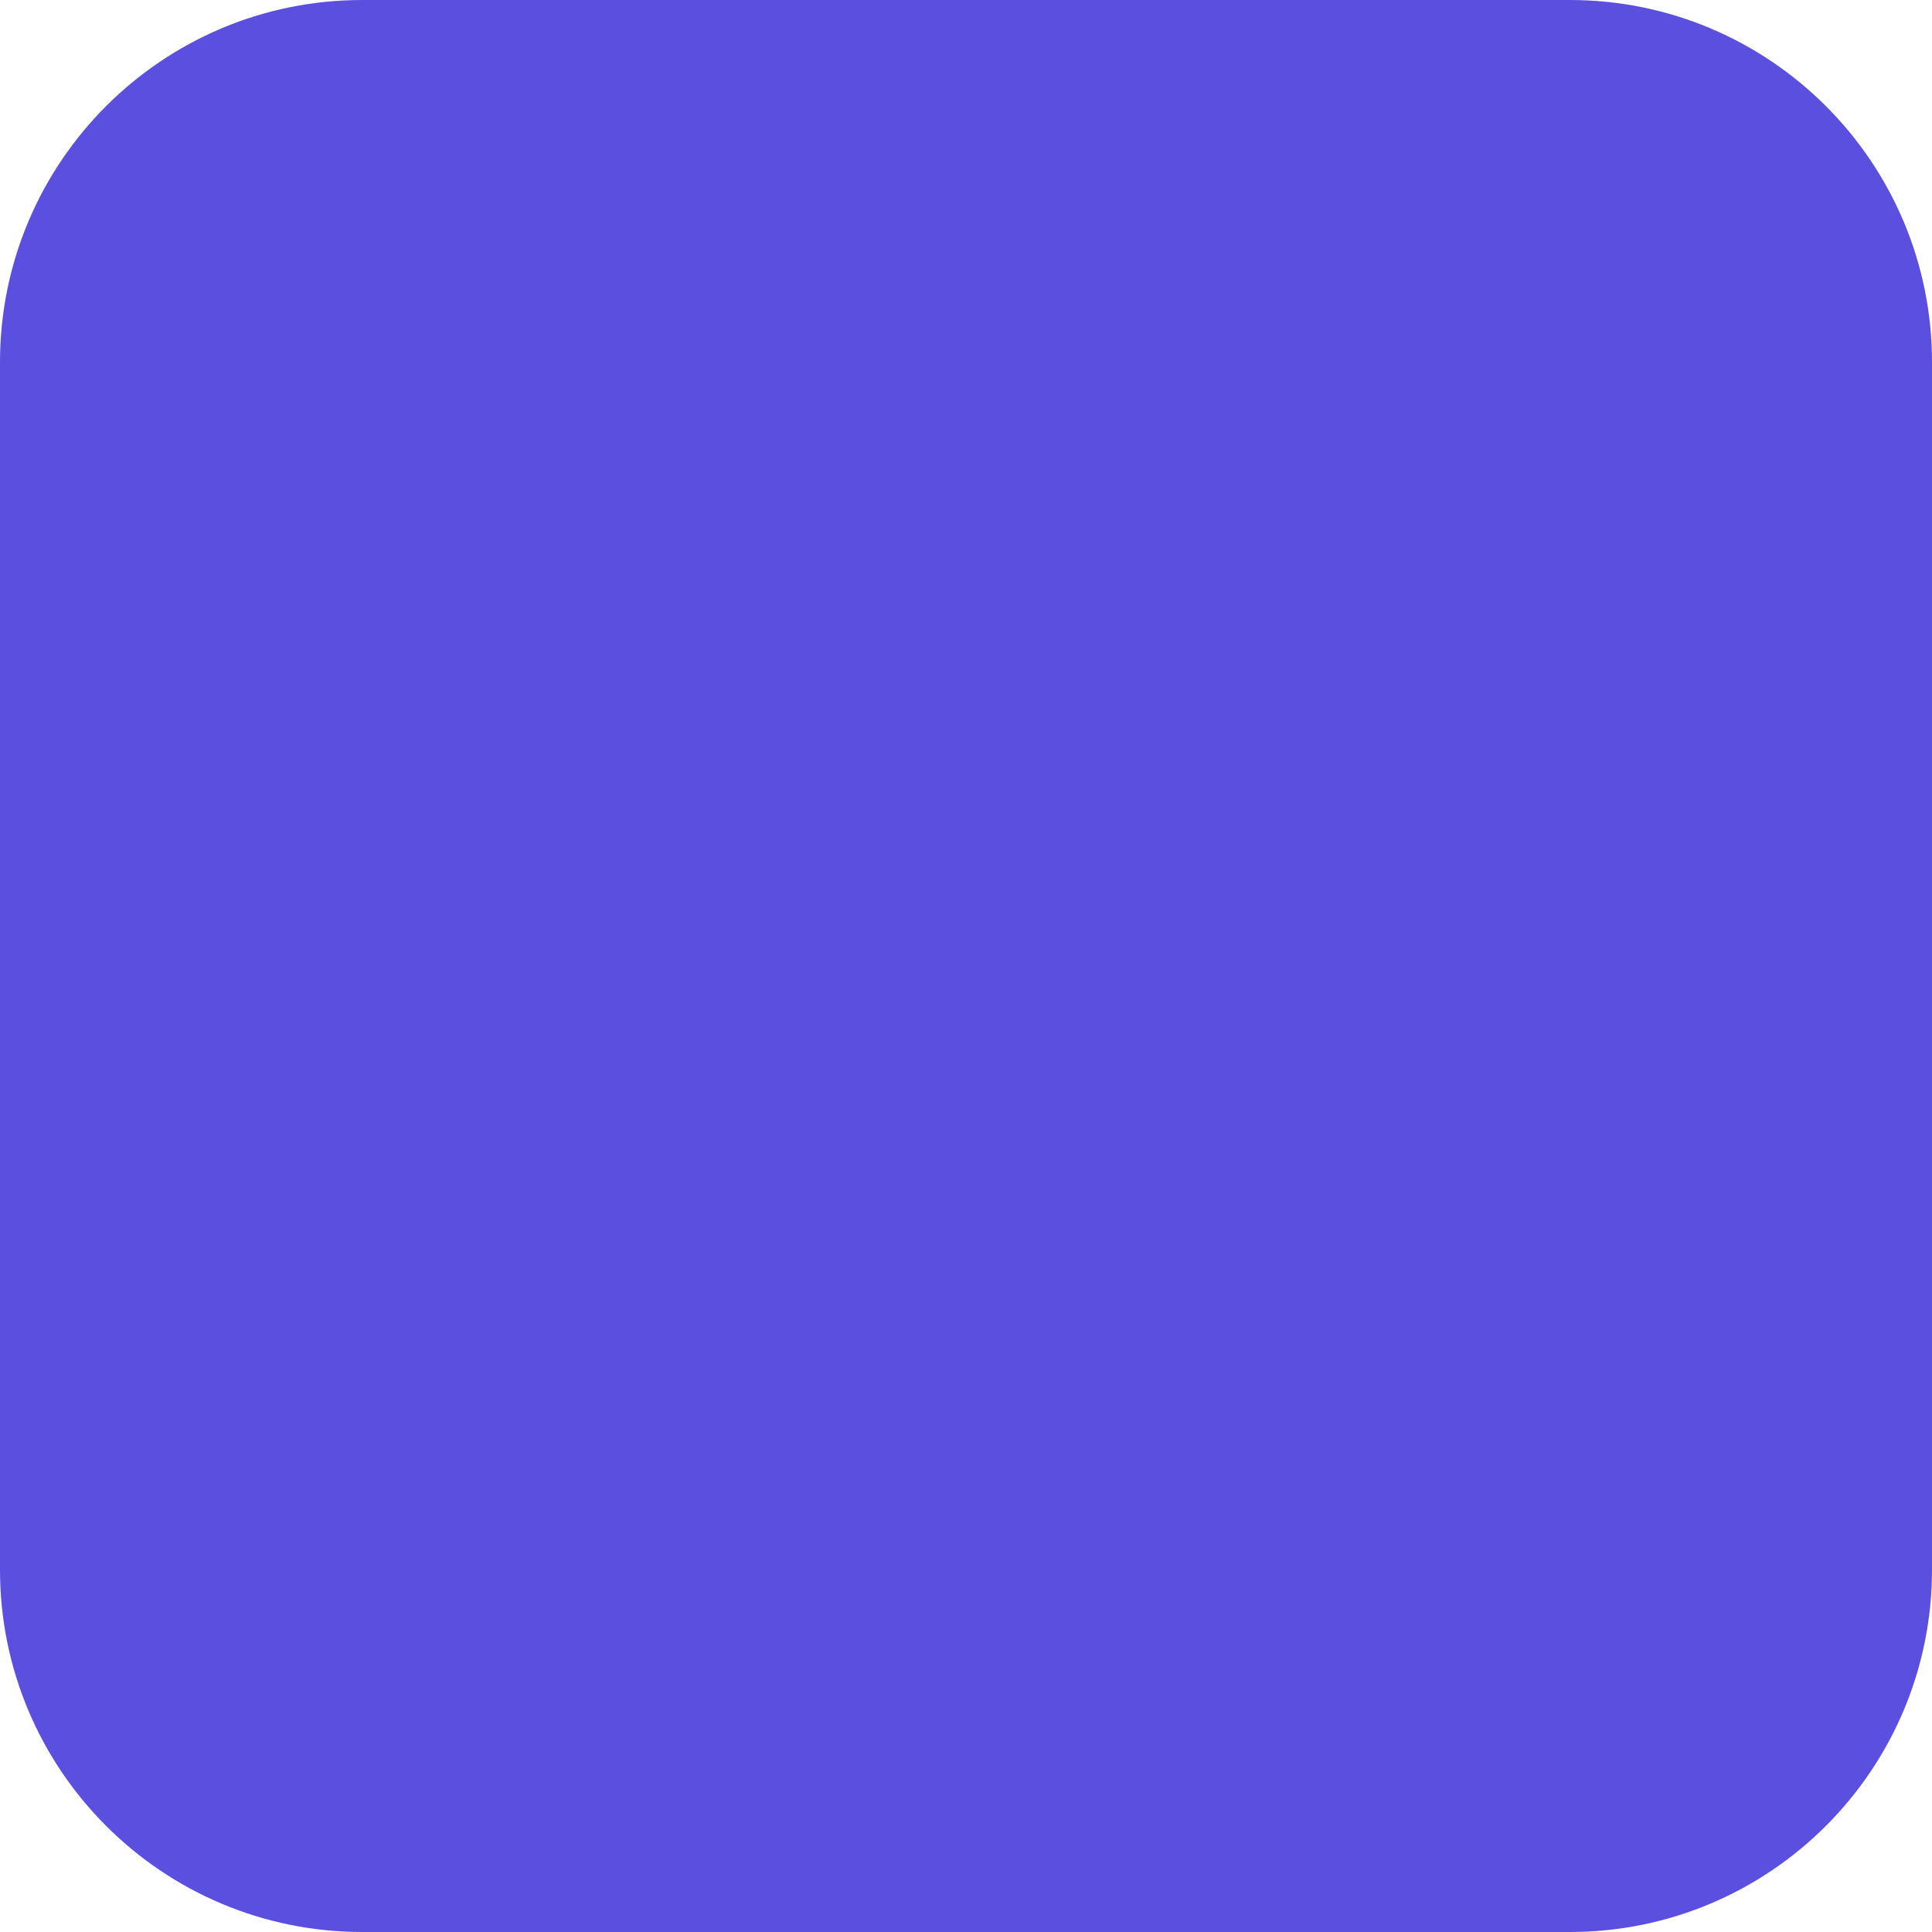
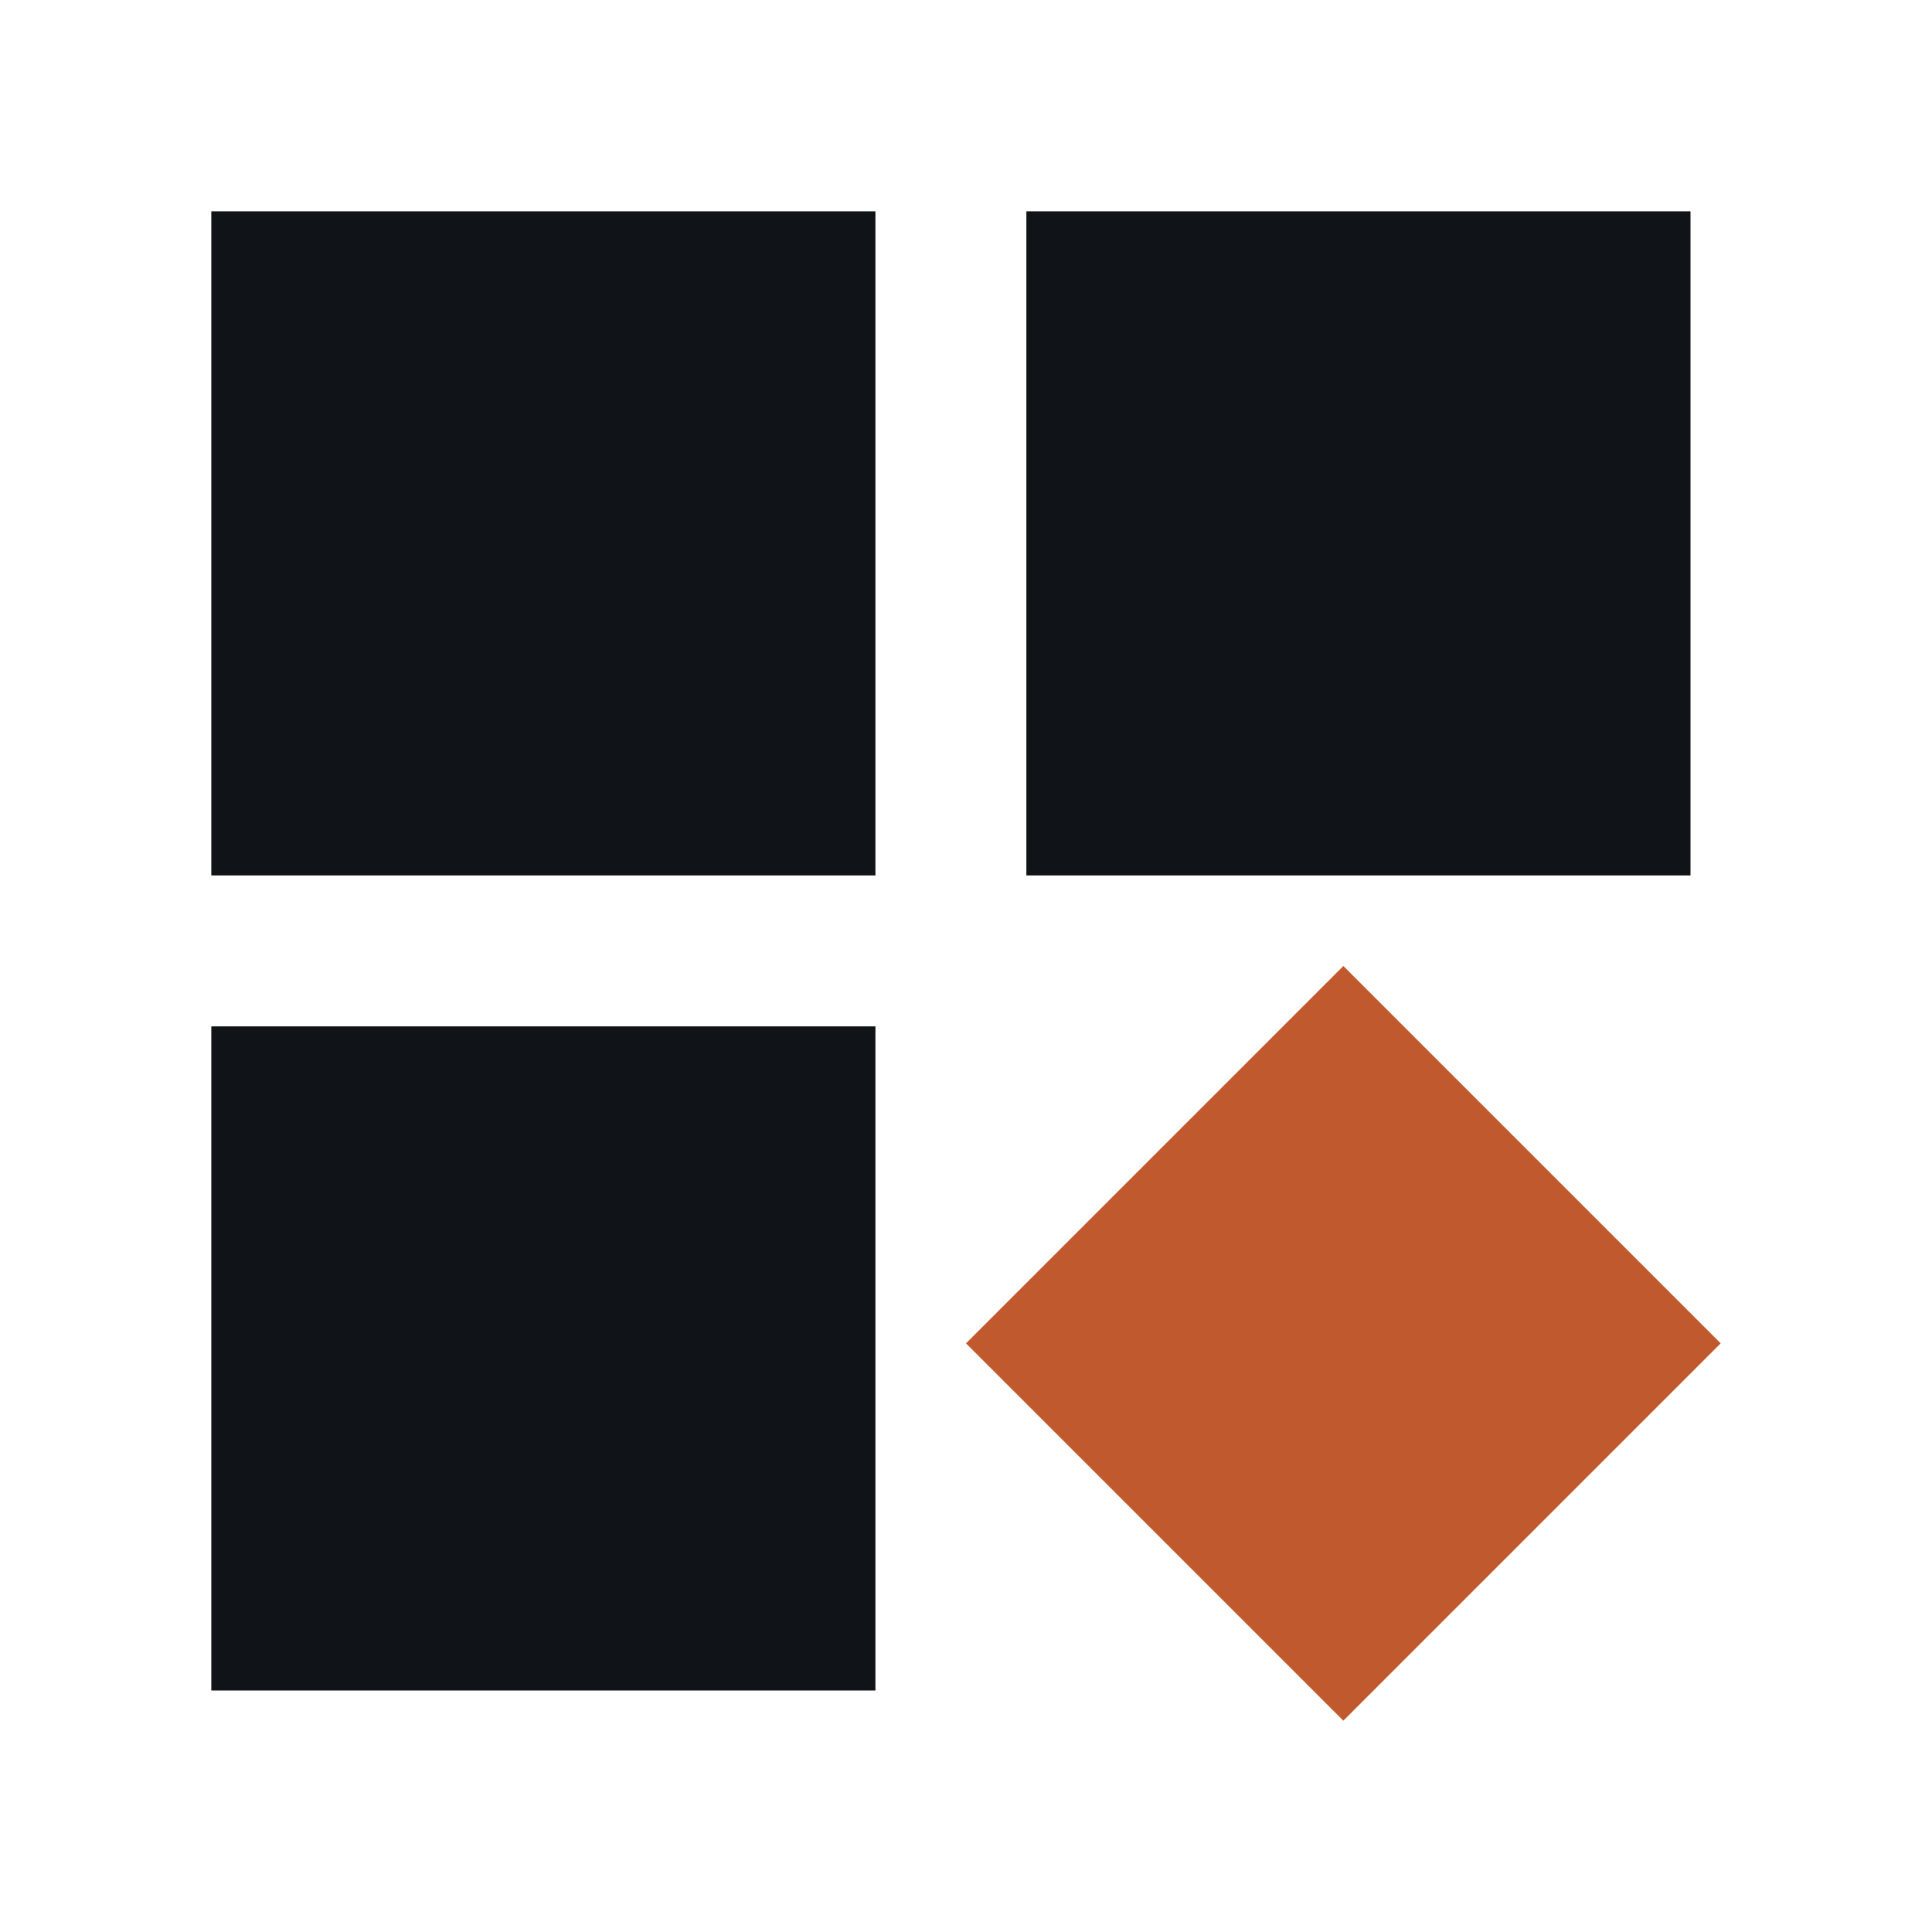
- <svg xmlns="http://www.w3.org/2000/svg" width="64" height="64" viewBox="0 0 64 64">
-   <rect width="64" height="64" rx="12" fill="#5B4FE0" />
+ <svg xmlns="http://www.w3.org/2000/svg" viewBox="0 0 64 64" width="64" height="64" role="img" aria-label="Aliud">
+   <g fill="#101418">
+     <rect x="7" y="7" width="22" height="22" />
+     <rect x="34" y="7" width="22" height="22" />
+     <rect x="7" y="34" width="22" height="22" />
+   </g>
+   <path fill="#C05A2E" d="M44.5 32 57 44.5 44.5 57 32 44.5Z" />
</svg>
